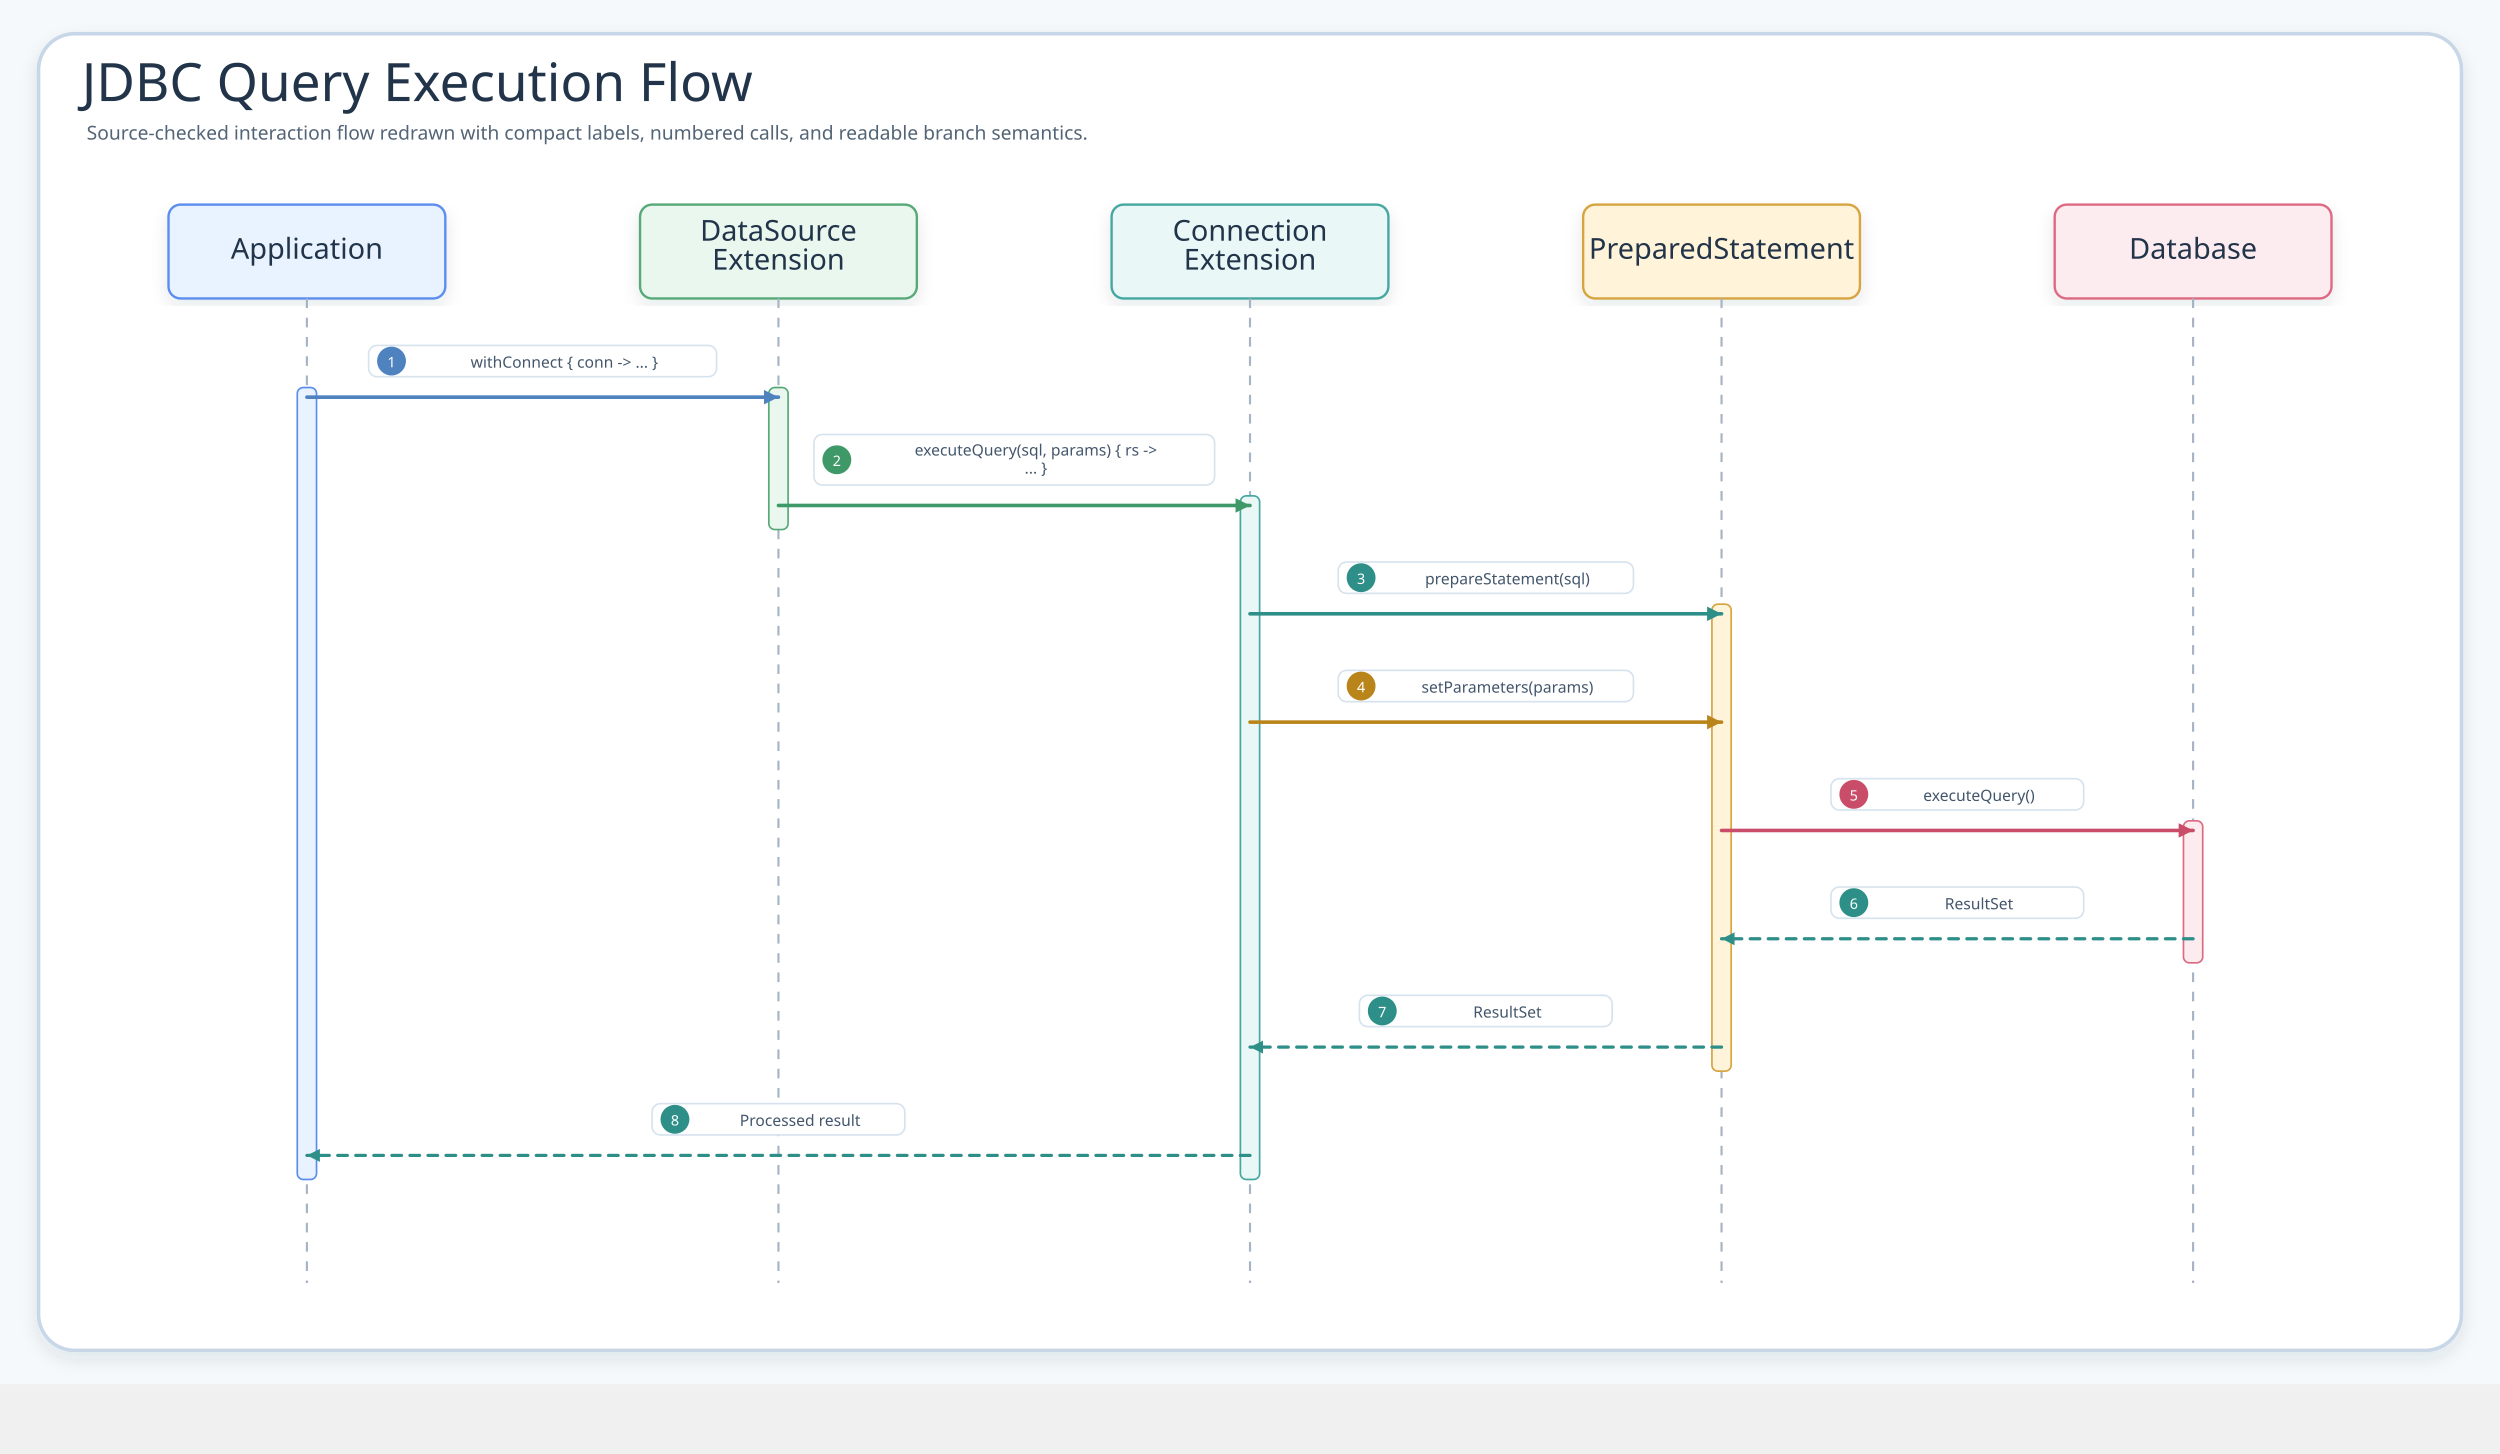
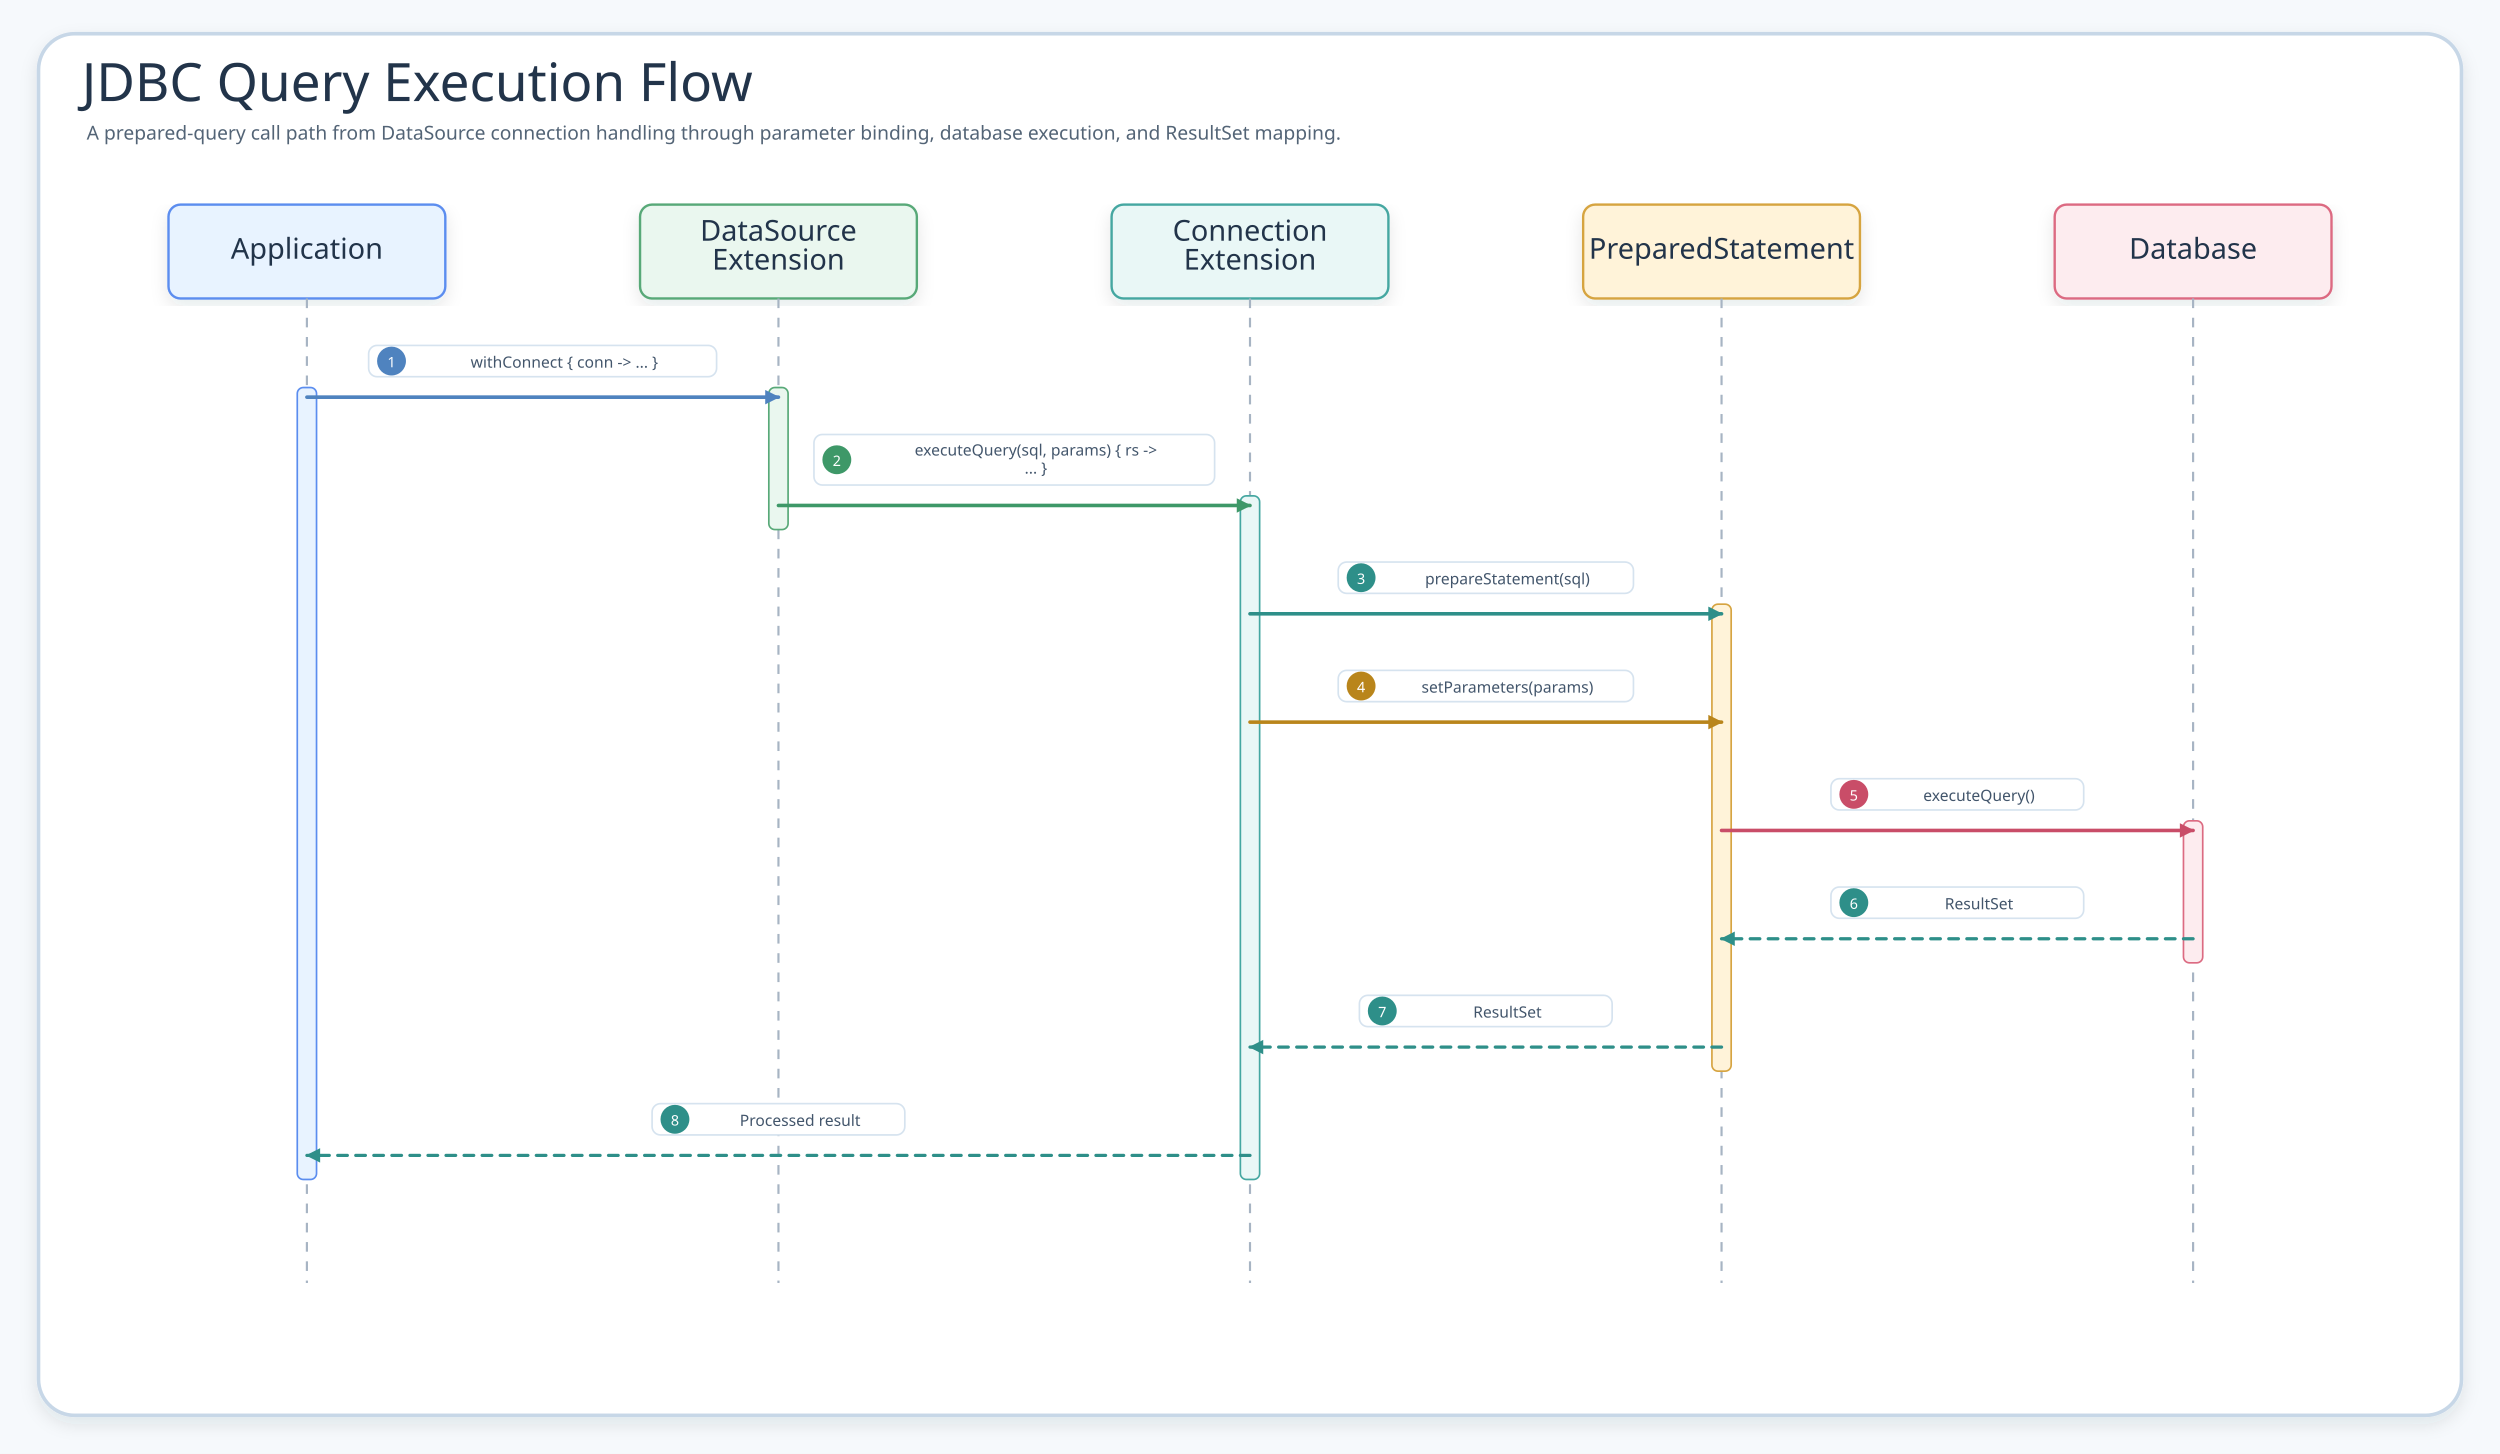
<svg xmlns="http://www.w3.org/2000/svg" width="2077.2" height="1208" viewBox="0 0 2077.2 1208" role="img" aria-label="JDBC Query Execution Flow">
  <defs>
    <filter id="shadow" x="-8%" y="-8%" width="116%" height="116%">
      <feDropShadow dx="0" dy="6" stdDeviation="7" flood-color="#203040" flood-opacity="0.10" />
    </filter>
-     <marker id="seqArrow-blue" markerWidth="5" markerHeight="5" refX="4.5" refY="2.5" orient="auto" markerUnits="strokeWidth">
-       <path d="M 0.5 0.5 L 4.5 2.5 L 0.5 4.5 Z" fill="#4F83BF" />
+     <marker id="seqArrow-blue" markerWidth="14" markerHeight="14" refX="12" refY="7" orient="auto" markerUnits="userSpaceOnUse">
+       <path d="M 1 1 L 13 7 L 1 13 Z" fill="#4F83BF" />
    </marker>
-     <marker id="seqArrow-green" markerWidth="5" markerHeight="5" refX="4.5" refY="2.5" orient="auto" markerUnits="strokeWidth">
-       <path d="M 0.5 0.5 L 4.5 2.5 L 0.5 4.5 Z" fill="#3E9868" />
+     <marker id="seqArrow-green" markerWidth="14" markerHeight="14" refX="12" refY="7" orient="auto" markerUnits="userSpaceOnUse">
+       <path d="M 1 1 L 13 7 L 1 13 Z" fill="#3E9868" />
    </marker>
-     <marker id="seqArrow-teal" markerWidth="5" markerHeight="5" refX="4.5" refY="2.5" orient="auto" markerUnits="strokeWidth">
-       <path d="M 0.5 0.5 L 4.5 2.5 L 0.5 4.5 Z" fill="#2E8F89" />
+     <marker id="seqArrow-teal" markerWidth="14" markerHeight="14" refX="12" refY="7" orient="auto" markerUnits="userSpaceOnUse">
+       <path d="M 1 1 L 13 7 L 1 13 Z" fill="#2E8F89" />
    </marker>
-     <marker id="seqArrow-amber" markerWidth="5" markerHeight="5" refX="4.5" refY="2.5" orient="auto" markerUnits="strokeWidth">
-       <path d="M 0.5 0.5 L 4.5 2.5 L 0.5 4.5 Z" fill="#B9851B" />
+     <marker id="seqArrow-amber" markerWidth="14" markerHeight="14" refX="12" refY="7" orient="auto" markerUnits="userSpaceOnUse">
+       <path d="M 1 1 L 13 7 L 1 13 Z" fill="#B9851B" />
    </marker>
-     <marker id="seqArrow-pink" markerWidth="5" markerHeight="5" refX="4.5" refY="2.5" orient="auto" markerUnits="strokeWidth">
-       <path d="M 0.5 0.5 L 4.5 2.5 L 0.5 4.5 Z" fill="#C94D68" />
+     <marker id="seqArrow-pink" markerWidth="14" markerHeight="14" refX="12" refY="7" orient="auto" markerUnits="userSpaceOnUse">
+       <path d="M 1 1 L 13 7 L 1 13 Z" fill="#C94D68" />
    </marker>
-     <marker id="seqArrow-purple" markerWidth="5" markerHeight="5" refX="4.5" refY="2.5" orient="auto" markerUnits="strokeWidth">
-       <path d="M 0.5 0.5 L 4.5 2.5 L 0.5 4.5 Z" fill="#755BC6" />
+     <marker id="seqArrow-purple" markerWidth="14" markerHeight="14" refX="12" refY="7" orient="auto" markerUnits="userSpaceOnUse">
+       <path d="M 1 1 L 13 7 L 1 13 Z" fill="#755BC6" />
    </marker>
-     <marker id="seqArrow-gray" markerWidth="5" markerHeight="5" refX="4.5" refY="2.5" orient="auto" markerUnits="strokeWidth">
-       <path d="M 0.5 0.5 L 4.5 2.5 L 0.5 4.5 Z" fill="#758297" />
+     <marker id="seqArrow-gray" markerWidth="14" markerHeight="14" refX="12" refY="7" orient="auto" markerUnits="userSpaceOnUse">
+       <path d="M 1 1 L 13 7 L 1 13 Z" fill="#758297" />
    </marker>
    <style>
    .canvas{fill:#F6F9FC}.frame{fill:#fff;stroke:#C7D7E7;stroke-width:3;filter:url(#shadow)}
    .title{font-family:"Architects Daughter";font-size:44px;fill:#22344A}.subtitle{font-family:"Comic Mono";font-size:16px;fill:#536476}
    .card{filter:url(#shadow);stroke-width:2}.cardTitle{font-family:"Architects Daughter";font-size:24px;fill:#22344A}.detail{font-family:"Comic Mono";font-size:13px;fill:#42556B}
    .lifeline{stroke:#A7B4C3;stroke-width:1.8;stroke-dasharray:8 8}.seq{fill:none;stroke-width:3;stroke-linecap:round}.seqReturn{fill:none;stroke-width:2.7;stroke-linecap:round;stroke-dasharray:8 7}
    .labelPill{fill:#fff;stroke:#D6E3EF;stroke-width:1.4}.altBox{fill:#FFFFFF;fill-opacity:.42;stroke:#D6A441;stroke-width:1.8;stroke-dasharray:8 8}
  </style>
  </defs>
-   <rect class="canvas" width="2077.2" height="1150" />
-   <rect class="frame" x="32" y="28" width="2013.2" height="1094" rx="30" />
+   <rect class="canvas" width="2077.2" height="1208" />
+   <rect class="frame" x="32" y="28" width="2013.2" height="1148" rx="30" />
  <text class="title" x="68" y="84">JDBC Query Execution Flow</text>
-   <text class="subtitle" x="72" y="116">Source-checked interaction flow redrawn with compact labels, numbered calls, and readable branch semantics.</text>
+   <text class="subtitle" x="72" y="116">A prepared-query call path from DataSource connection handling through parameter binding, database execution, and ResultSet mapping.</text>
  <g id="seq-application">
    <rect class="card" x="140" y="170" width="230" height="78" rx="10" fill="#E8F3FF" stroke="#5B8DEF" />
    <text class="cardTitle" x="255" y="215" text-anchor="middle">Application</text>
    <line class="lifeline" x1="255" y1="248" x2="255" y2="1066" />
  </g>
  <g id="seq-datasource-extension">
    <rect class="card" x="531.8" y="170" width="230" height="78" rx="10" fill="#EAF7EF" stroke="#58A978" />
    <text class="cardTitle" x="646.8" y="200" text-anchor="middle">DataSource</text>
    <text class="cardTitle" x="646.8" y="224" text-anchor="middle">Extension</text>
    <line class="lifeline" x1="646.8" y1="248" x2="646.8" y2="1066" />
  </g>
  <g id="seq-connection-extension">
    <rect class="card" x="923.6" y="170" width="230" height="78" rx="10" fill="#E9F7F6" stroke="#45A7A1" />
    <text class="cardTitle" x="1038.6" y="200" text-anchor="middle">Connection</text>
    <text class="cardTitle" x="1038.6" y="224" text-anchor="middle">Extension</text>
    <line class="lifeline" x1="1038.6" y1="248" x2="1038.6" y2="1066" />
  </g>
  <g id="seq-preparedstatement">
    <rect class="card" x="1315.4" y="170" width="230" height="78" rx="10" fill="#FFF3D9" stroke="#D6A441" />
    <text class="cardTitle" x="1430.4" y="215" text-anchor="middle">PreparedStatement</text>
    <line class="lifeline" x1="1430.4" y1="248" x2="1430.4" y2="1066" />
  </g>
  <g id="seq-database">
    <rect class="card" x="1707.2" y="170" width="230" height="78" rx="10" fill="#FDECEF" stroke="#DC6B82" />
    <text class="cardTitle" x="1822.2" y="215" text-anchor="middle">Database</text>
    <line class="lifeline" x1="1822.2" y1="248" x2="1822.2" y2="1066" />
  </g>
  <rect x="247" y="322" width="16" height="658" rx="5" fill="#E8F3FF" stroke="#5B8DEF" stroke-width="1.4" />
  <rect x="638.8" y="322" width="16" height="118" rx="5" fill="#EAF7EF" stroke="#58A978" stroke-width="1.4" />
  <rect x="1030.6" y="412" width="16" height="568" rx="5" fill="#E9F7F6" stroke="#45A7A1" stroke-width="1.4" />
  <rect x="1422.4" y="502" width="16" height="388" rx="5" fill="#FFF3D9" stroke="#D6A441" stroke-width="1.4" />
  <rect x="1814.2" y="682" width="16" height="118" rx="5" fill="#FDECEF" stroke="#DC6B82" stroke-width="1.4" />
  <g id="m1">
    <rect class="labelPill" x="306.3" y="287" width="289.1" height="26" rx="7" />
    <circle cx="325.3" cy="300" r="12" fill="#4F83BF" />
    <text class="detail" x="325.3" y="301" text-anchor="middle" dominant-baseline="middle" style="fill:#fff;font-size:12px">1</text>
    <text class="detail" x="468.9" y="301" text-anchor="middle" dominant-baseline="middle">withConnect { conn -&gt; ... }</text>
    <path class="seq" d="M255 330 L646.8 330" stroke="#4F83BF" marker-end="url(#seqArrow-blue)" />
  </g>
  <g id="m2">
    <rect class="labelPill" x="676.3" y="361" width="332.9" height="42" rx="7" />
    <circle cx="695.3" cy="382" r="12" fill="#3E9868" />
    <text class="detail" x="695.3" y="383" text-anchor="middle" dominant-baseline="middle" style="fill:#fff;font-size:12px">2</text>
    <text class="detail" x="860.7" y="374" text-anchor="middle" dominant-baseline="middle">executeQuery(sql, params) { rs -&gt;</text>
    <text class="detail" x="860.7" y="389" text-anchor="middle" dominant-baseline="middle">... }</text>
    <path class="seq" d="M646.8 420 L1038.6 420" stroke="#3E9868" marker-end="url(#seqArrow-green)" />
  </g>
  <g id="m3">
    <rect class="labelPill" x="1111.9" y="467" width="245.3" height="26" rx="7" />
    <circle cx="1130.9" cy="480" r="12" fill="#2E8F89" />
    <text class="detail" x="1130.9" y="481" text-anchor="middle" dominant-baseline="middle" style="fill:#fff;font-size:12px">3</text>
    <text class="detail" x="1252.5" y="481" text-anchor="middle" dominant-baseline="middle">prepareStatement(sql)</text>
    <path class="seq" d="M1038.6 510 L1430.4 510" stroke="#2E8F89" marker-end="url(#seqArrow-teal)" />
  </g>
  <g id="m4">
    <rect class="labelPill" x="1111.9" y="557" width="245.3" height="26" rx="7" />
    <circle cx="1130.9" cy="570" r="12" fill="#B9851B" />
    <text class="detail" x="1130.9" y="571" text-anchor="middle" dominant-baseline="middle" style="fill:#fff;font-size:12px">4</text>
    <text class="detail" x="1252.5" y="571" text-anchor="middle" dominant-baseline="middle">setParameters(params)</text>
    <path class="seq" d="M1038.6 600 L1430.4 600" stroke="#B9851B" marker-end="url(#seqArrow-amber)" />
  </g>
  <g id="m5">
    <rect class="labelPill" x="1521.3" y="647" width="210" height="26" rx="7" />
    <circle cx="1540.3" cy="660" r="12" fill="#C94D68" />
    <text class="detail" x="1540.3" y="661" text-anchor="middle" dominant-baseline="middle" style="fill:#fff;font-size:12px">5</text>
    <text class="detail" x="1644.3" y="661" text-anchor="middle" dominant-baseline="middle">executeQuery()</text>
    <path class="seq" d="M1430.4 690 L1822.2 690" stroke="#C94D68" marker-end="url(#seqArrow-pink)" />
  </g>
  <g id="m6">
    <rect class="labelPill" x="1521.3" y="737" width="210" height="26" rx="7" />
    <circle cx="1540.3" cy="750" r="12" fill="#2E8F89" />
    <text class="detail" x="1540.3" y="751" text-anchor="middle" dominant-baseline="middle" style="fill:#fff;font-size:12px">6</text>
    <text class="detail" x="1644.3" y="751" text-anchor="middle" dominant-baseline="middle">ResultSet</text>
    <path class="seqReturn" d="M1822.2 780 L1430.4 780" stroke="#2E8F89" marker-end="url(#seqArrow-teal)" />
  </g>
  <g id="m7">
    <rect class="labelPill" x="1129.5" y="827" width="210" height="26" rx="7" />
    <circle cx="1148.5" cy="840" r="12" fill="#2E8F89" />
    <text class="detail" x="1148.5" y="841" text-anchor="middle" dominant-baseline="middle" style="fill:#fff;font-size:12px">7</text>
    <text class="detail" x="1252.5" y="841" text-anchor="middle" dominant-baseline="middle">ResultSet</text>
    <path class="seqReturn" d="M1430.4 870 L1038.6 870" stroke="#2E8F89" marker-end="url(#seqArrow-teal)" />
  </g>
  <g id="m8">
    <rect class="labelPill" x="541.8" y="917" width="210" height="26" rx="7" />
    <circle cx="560.8" cy="930" r="12" fill="#2E8F89" />
    <text class="detail" x="560.8" y="931" text-anchor="middle" dominant-baseline="middle" style="fill:#fff;font-size:12px">8</text>
    <text class="detail" x="664.8" y="931" text-anchor="middle" dominant-baseline="middle">Processed result</text>
    <path class="seqReturn" d="M1038.6 960 L255 960" stroke="#2E8F89" marker-end="url(#seqArrow-teal)" />
  </g>
</svg>
